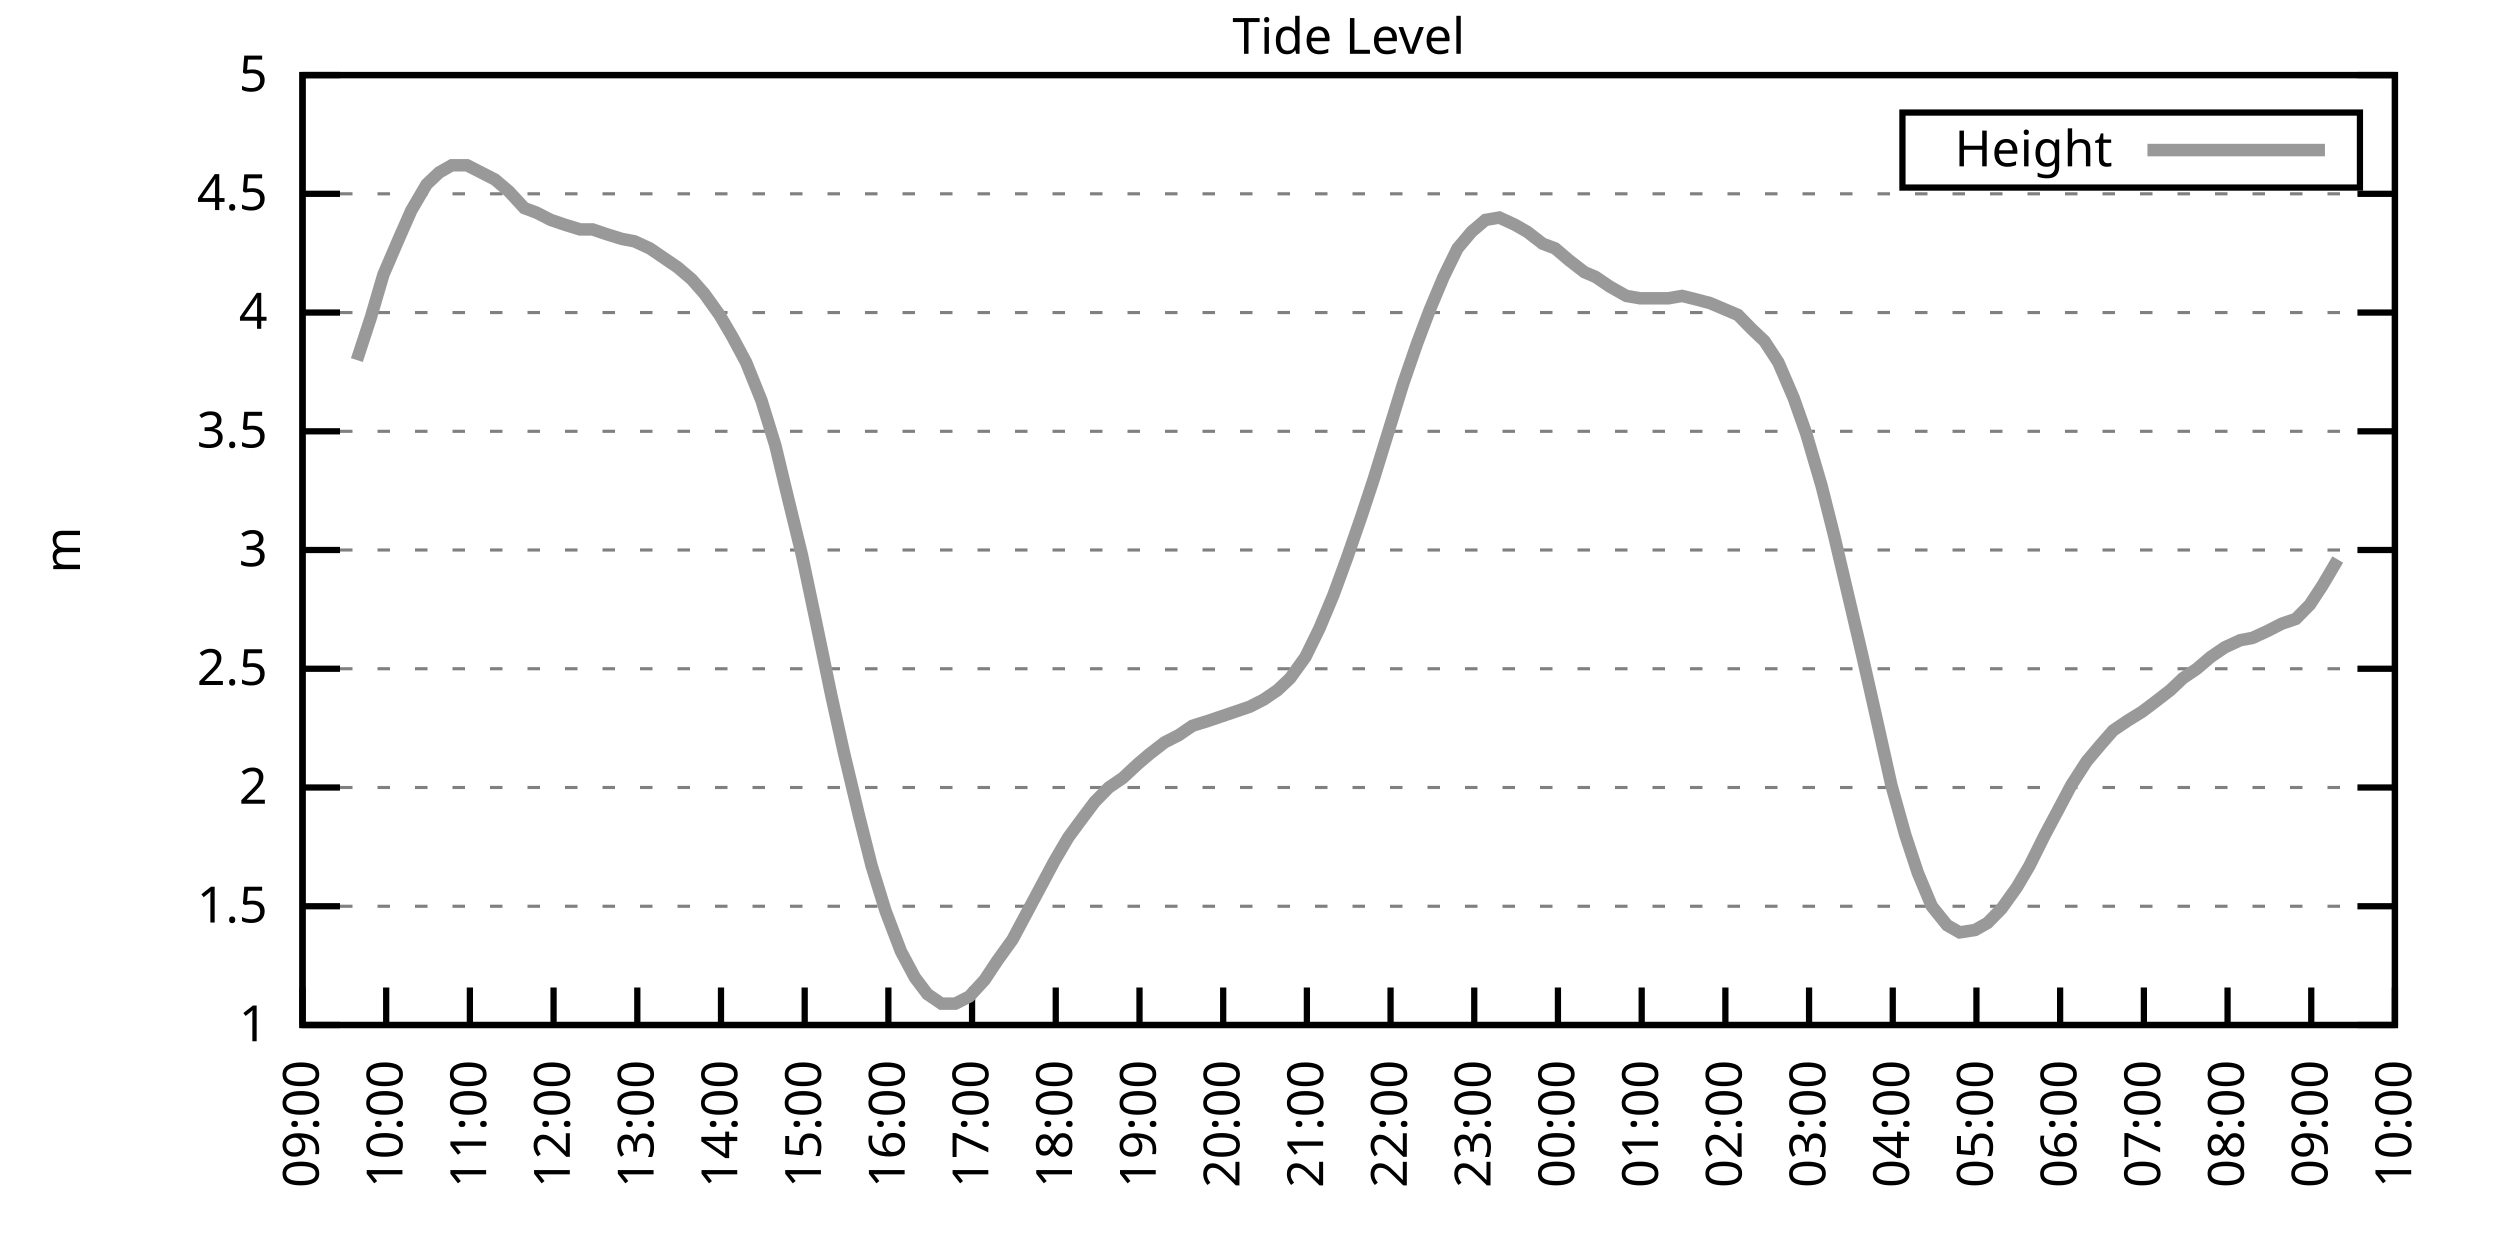
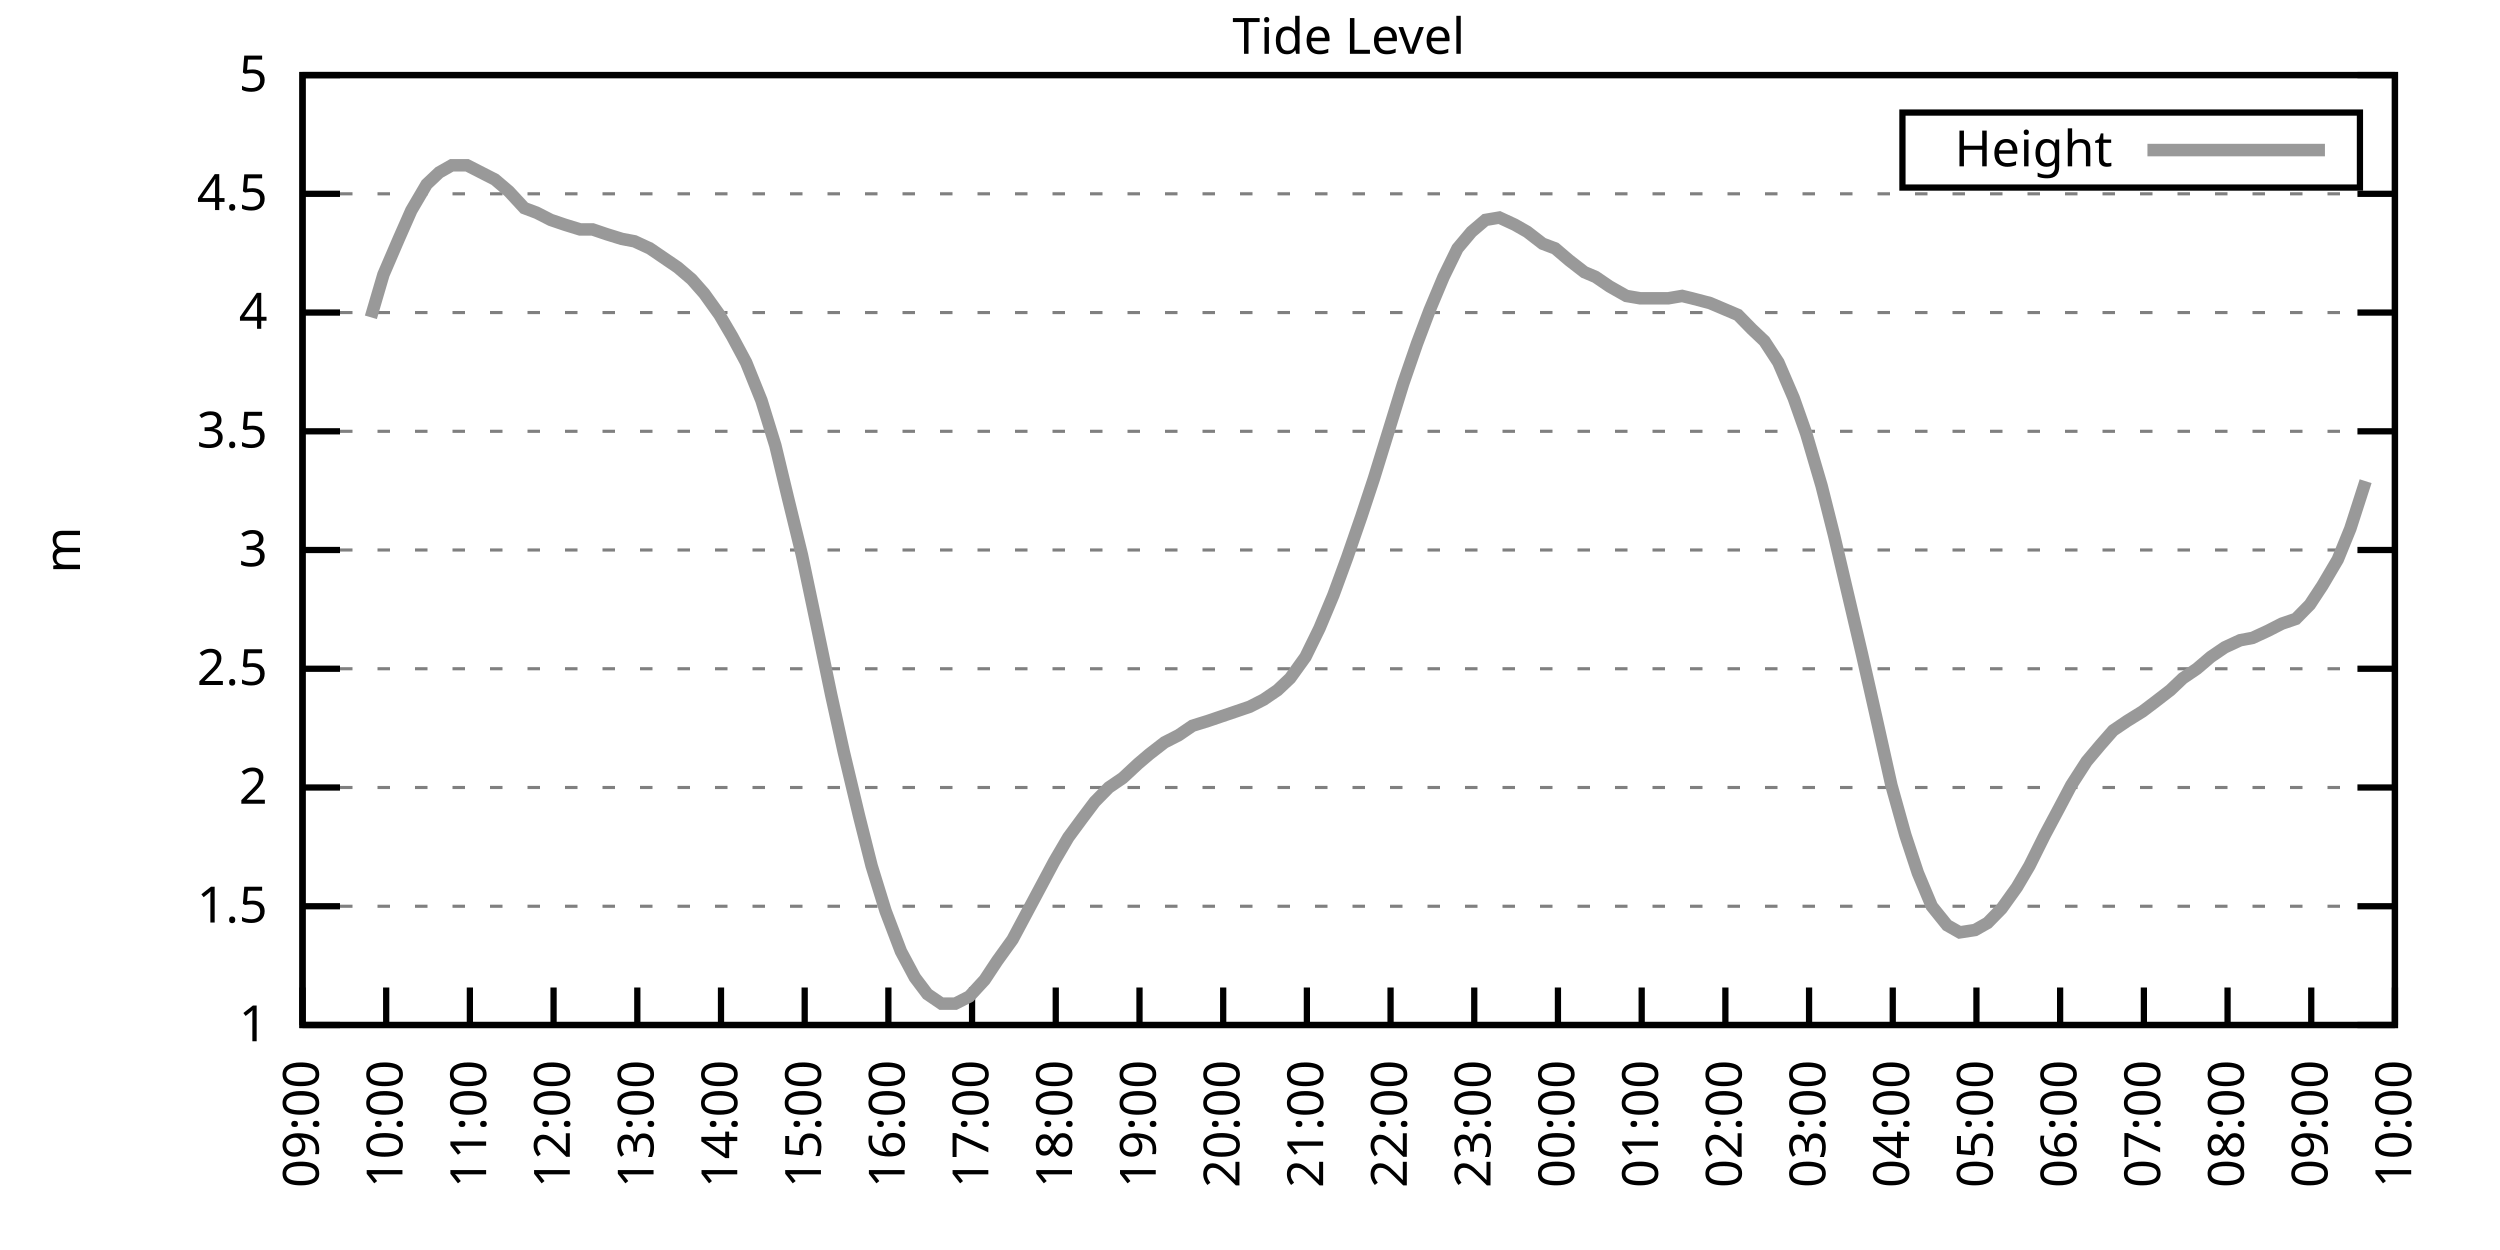
<svg xmlns="http://www.w3.org/2000/svg" xmlns:xlink="http://www.w3.org/1999/xlink" width="400" height="200" viewBox="0 0 400 200">
  <g id="gnuplot_canvas">
    <rect x="0" y="0" width="400" height="200" fill="none" />
    <defs>
      <circle id="gpDot" r="0.5" stroke-width="0.5" stroke="currentColor" />
      <path id="gpPt0" stroke-width="0.333" stroke="currentColor" d="M-1,0 h2 M0,-1 v2" />
      <path id="gpPt1" stroke-width="0.333" stroke="currentColor" d="M-1,-1 L1,1 M1,-1 L-1,1" />
      <path id="gpPt2" stroke-width="0.333" stroke="currentColor" d="M-1,0 L1,0 M0,-1 L0,1 M-1,-1 L1,1 M-1,1 L1,-1" />
      <rect id="gpPt3" stroke-width="0.333" stroke="currentColor" x="-1" y="-1" width="2" height="2" />
      <rect id="gpPt4" stroke-width="0.333" stroke="currentColor" fill="currentColor" x="-1" y="-1" width="2" height="2" />
      <circle id="gpPt5" stroke-width="0.333" stroke="currentColor" cx="0" cy="0" r="1" />
      <use xlink:href="#gpPt5" id="gpPt6" fill="currentColor" stroke="none" />
      <path id="gpPt7" stroke-width="0.333" stroke="currentColor" d="M0,-1.33 L-1.33,0.67 L1.33,0.67 z" />
      <use xlink:href="#gpPt7" id="gpPt8" fill="currentColor" stroke="none" />
      <use xlink:href="#gpPt7" id="gpPt9" stroke="currentColor" transform="rotate(180)" />
      <use xlink:href="#gpPt9" id="gpPt10" fill="currentColor" stroke="none" />
      <use xlink:href="#gpPt3" id="gpPt11" stroke="currentColor" transform="rotate(45)" />
      <use xlink:href="#gpPt11" id="gpPt12" fill="currentColor" stroke="none" />
      <path id="gpPt13" stroke-width="0.333" stroke="currentColor" d="M0,1.330 L1.265,0.411 L0.782,-1.067 L-0.782,-1.076 L-1.265,0.411 z" />
      <use xlink:href="#gpPt13" id="gpPt14" fill="currentColor" stroke="none" />
      <filter id="textbox" filterUnits="objectBoundingBox" x="0" y="0" height="1" width="1">
        <feFlood flood-color="white" flood-opacity="1" result="bgnd" />
        <feComposite in="SourceGraphic" in2="bgnd" operator="atop" />
      </filter>
      <filter id="greybox" filterUnits="objectBoundingBox" x="0" y="0" height="1" width="1">
        <feFlood flood-color="lightgrey" flood-opacity="1" result="grey" />
        <feComposite in="SourceGraphic" in2="grey" operator="atop" />
      </filter>
    </defs>
    <g fill="none" color="white" stroke="currentColor" stroke-width="1.00" stroke-linecap="butt" stroke-linejoin="miter">
</g>
    <g fill="none" color="black" stroke="currentColor" stroke-width="1.00" stroke-linecap="butt" stroke-linejoin="miter">
      <g stroke="none" shape-rendering="crispEdges">
        <polygon fill="rgb(255, 255, 255)" points="48.40,164.00 383.18,164.00 383.18,12.02 48.40,12.02 " />
      </g>
    </g>
    <g fill="none" color="black" stroke="currentColor" stroke-width="1.00" stroke-linecap="butt" stroke-linejoin="miter">
</g>
    <g fill="none" color="black" stroke="black" stroke-width="0.50" stroke-linecap="butt" stroke-linejoin="miter">
</g>
    <g fill="none" color="gray" stroke="currentColor" stroke-width="0.50" stroke-linecap="butt" stroke-linejoin="miter">
      <path stroke="gray" stroke-dasharray="2,4" class="gridline" d="M48.40,164.00 L383.19,164.00  " />
    </g>
    <g fill="none" color="gray" stroke="gray" stroke-width="1.00" stroke-linecap="butt" stroke-linejoin="miter">
</g>
    <g fill="none" color="black" stroke="currentColor" stroke-width="1.00" stroke-linecap="butt" stroke-linejoin="miter">
      <path stroke="black" d="M48.40,164.00 L54.40,164.00 M383.19,164.00 L377.19,164.00  " />
      <g transform="translate(42.80,166.60)" stroke="none" fill="black" font-family="Sans" font-size="8.00" text-anchor="end">
        <text>
          <tspan font-family="Sans"> 1</tspan>
        </text>
      </g>
    </g>
    <g fill="none" color="black" stroke="currentColor" stroke-width="1.00" stroke-linecap="butt" stroke-linejoin="miter">
</g>
    <g fill="none" color="black" stroke="black" stroke-width="0.50" stroke-linecap="butt" stroke-linejoin="miter">
</g>
    <g fill="none" color="gray" stroke="currentColor" stroke-width="0.50" stroke-linecap="butt" stroke-linejoin="miter">
      <path stroke="gray" stroke-dasharray="2,4" class="gridline" d="M48.40,145.00 L383.19,145.00  " />
    </g>
    <g fill="none" color="gray" stroke="gray" stroke-width="1.00" stroke-linecap="butt" stroke-linejoin="miter">
</g>
    <g fill="none" color="black" stroke="currentColor" stroke-width="1.00" stroke-linecap="butt" stroke-linejoin="miter">
      <path stroke="black" d="M48.40,145.00 L54.40,145.00 M383.19,145.00 L377.19,145.00  " />
      <g transform="translate(42.80,147.60)" stroke="none" fill="black" font-family="Sans" font-size="8.00" text-anchor="end">
        <text>
          <tspan font-family="Sans"> 1.5</tspan>
        </text>
      </g>
    </g>
    <g fill="none" color="black" stroke="currentColor" stroke-width="1.00" stroke-linecap="butt" stroke-linejoin="miter">
</g>
    <g fill="none" color="black" stroke="black" stroke-width="0.50" stroke-linecap="butt" stroke-linejoin="miter">
</g>
    <g fill="none" color="gray" stroke="currentColor" stroke-width="0.50" stroke-linecap="butt" stroke-linejoin="miter">
      <path stroke="gray" stroke-dasharray="2,4" class="gridline" d="M48.40,126.00 L383.19,126.00  " />
    </g>
    <g fill="none" color="gray" stroke="gray" stroke-width="1.00" stroke-linecap="butt" stroke-linejoin="miter">
</g>
    <g fill="none" color="black" stroke="currentColor" stroke-width="1.00" stroke-linecap="butt" stroke-linejoin="miter">
      <path stroke="black" d="M48.40,126.00 L54.40,126.00 M383.19,126.00 L377.19,126.00  " />
      <g transform="translate(42.80,128.60)" stroke="none" fill="black" font-family="Sans" font-size="8.00" text-anchor="end">
        <text>
          <tspan font-family="Sans"> 2</tspan>
        </text>
      </g>
    </g>
    <g fill="none" color="black" stroke="currentColor" stroke-width="1.00" stroke-linecap="butt" stroke-linejoin="miter">
</g>
    <g fill="none" color="black" stroke="black" stroke-width="0.50" stroke-linecap="butt" stroke-linejoin="miter">
</g>
    <g fill="none" color="gray" stroke="currentColor" stroke-width="0.50" stroke-linecap="butt" stroke-linejoin="miter">
      <path stroke="gray" stroke-dasharray="2,4" class="gridline" d="M48.40,107.00 L383.19,107.00  " />
    </g>
    <g fill="none" color="gray" stroke="gray" stroke-width="1.00" stroke-linecap="butt" stroke-linejoin="miter">
</g>
    <g fill="none" color="black" stroke="currentColor" stroke-width="1.00" stroke-linecap="butt" stroke-linejoin="miter">
      <path stroke="black" d="M48.40,107.00 L54.40,107.00 M383.19,107.00 L377.19,107.00  " />
      <g transform="translate(42.80,109.60)" stroke="none" fill="black" font-family="Sans" font-size="8.00" text-anchor="end">
        <text>
          <tspan font-family="Sans"> 2.5</tspan>
        </text>
      </g>
    </g>
    <g fill="none" color="black" stroke="currentColor" stroke-width="1.00" stroke-linecap="butt" stroke-linejoin="miter">
</g>
    <g fill="none" color="black" stroke="black" stroke-width="0.50" stroke-linecap="butt" stroke-linejoin="miter">
</g>
    <g fill="none" color="gray" stroke="currentColor" stroke-width="0.50" stroke-linecap="butt" stroke-linejoin="miter">
      <path stroke="gray" stroke-dasharray="2,4" class="gridline" d="M48.40,88.00 L383.19,88.00  " />
    </g>
    <g fill="none" color="gray" stroke="gray" stroke-width="1.00" stroke-linecap="butt" stroke-linejoin="miter">
</g>
    <g fill="none" color="black" stroke="currentColor" stroke-width="1.00" stroke-linecap="butt" stroke-linejoin="miter">
      <path stroke="black" d="M48.40,88.00 L54.40,88.00 M383.19,88.00 L377.19,88.00  " />
      <g transform="translate(42.80,90.60)" stroke="none" fill="black" font-family="Sans" font-size="8.00" text-anchor="end">
        <text>
          <tspan font-family="Sans"> 3</tspan>
        </text>
      </g>
    </g>
    <g fill="none" color="black" stroke="currentColor" stroke-width="1.00" stroke-linecap="butt" stroke-linejoin="miter">
</g>
    <g fill="none" color="black" stroke="black" stroke-width="0.50" stroke-linecap="butt" stroke-linejoin="miter">
</g>
    <g fill="none" color="gray" stroke="currentColor" stroke-width="0.50" stroke-linecap="butt" stroke-linejoin="miter">
      <path stroke="gray" stroke-dasharray="2,4" class="gridline" d="M48.40,69.01 L383.19,69.01  " />
    </g>
    <g fill="none" color="gray" stroke="gray" stroke-width="1.00" stroke-linecap="butt" stroke-linejoin="miter">
</g>
    <g fill="none" color="black" stroke="currentColor" stroke-width="1.00" stroke-linecap="butt" stroke-linejoin="miter">
      <path stroke="black" d="M48.40,69.01 L54.40,69.01 M383.19,69.01 L377.19,69.01  " />
      <g transform="translate(42.80,71.61)" stroke="none" fill="black" font-family="Sans" font-size="8.00" text-anchor="end">
        <text>
          <tspan font-family="Sans"> 3.5</tspan>
        </text>
      </g>
    </g>
    <g fill="none" color="black" stroke="currentColor" stroke-width="1.00" stroke-linecap="butt" stroke-linejoin="miter">
</g>
    <g fill="none" color="black" stroke="black" stroke-width="0.50" stroke-linecap="butt" stroke-linejoin="miter">
</g>
    <g fill="none" color="gray" stroke="currentColor" stroke-width="0.50" stroke-linecap="butt" stroke-linejoin="miter">
      <path stroke="gray" stroke-dasharray="2,4" class="gridline" d="M48.40,50.01 L383.19,50.01  " />
    </g>
    <g fill="none" color="gray" stroke="gray" stroke-width="1.00" stroke-linecap="butt" stroke-linejoin="miter">
</g>
    <g fill="none" color="black" stroke="currentColor" stroke-width="1.00" stroke-linecap="butt" stroke-linejoin="miter">
      <path stroke="black" d="M48.40,50.01 L54.40,50.01 M383.19,50.01 L377.19,50.01  " />
      <g transform="translate(42.80,52.61)" stroke="none" fill="black" font-family="Sans" font-size="8.00" text-anchor="end">
        <text>
          <tspan font-family="Sans"> 4</tspan>
        </text>
      </g>
    </g>
    <g fill="none" color="black" stroke="currentColor" stroke-width="1.00" stroke-linecap="butt" stroke-linejoin="miter">
</g>
    <g fill="none" color="black" stroke="black" stroke-width="0.50" stroke-linecap="butt" stroke-linejoin="miter">
</g>
    <g fill="none" color="gray" stroke="currentColor" stroke-width="0.50" stroke-linecap="butt" stroke-linejoin="miter">
      <path stroke="gray" stroke-dasharray="2,4" class="gridline" d="M48.40,31.01 L383.19,31.01  " />
    </g>
    <g fill="none" color="gray" stroke="gray" stroke-width="1.00" stroke-linecap="butt" stroke-linejoin="miter">
</g>
    <g fill="none" color="black" stroke="currentColor" stroke-width="1.00" stroke-linecap="butt" stroke-linejoin="miter">
      <path stroke="black" d="M48.40,31.01 L54.40,31.01 M383.19,31.01 L377.19,31.01  " />
      <g transform="translate(42.80,33.61)" stroke="none" fill="black" font-family="Sans" font-size="8.00" text-anchor="end">
        <text>
          <tspan font-family="Sans"> 4.5</tspan>
        </text>
      </g>
    </g>
    <g fill="none" color="black" stroke="currentColor" stroke-width="1.00" stroke-linecap="butt" stroke-linejoin="miter">
</g>
    <g fill="none" color="black" stroke="black" stroke-width="0.50" stroke-linecap="butt" stroke-linejoin="miter">
</g>
    <g fill="none" color="gray" stroke="currentColor" stroke-width="0.50" stroke-linecap="butt" stroke-linejoin="miter">
      <path stroke="gray" stroke-dasharray="2,4" class="gridline" d="M48.40,12.01 L383.19,12.01  " />
    </g>
    <g fill="none" color="gray" stroke="gray" stroke-width="1.00" stroke-linecap="butt" stroke-linejoin="miter">
</g>
    <g fill="none" color="black" stroke="currentColor" stroke-width="1.00" stroke-linecap="butt" stroke-linejoin="miter">
      <path stroke="black" d="M48.40,12.01 L54.40,12.01 M383.19,12.01 L377.19,12.01  " />
      <g transform="translate(42.80,14.61)" stroke="none" fill="black" font-family="Sans" font-size="8.00" text-anchor="end">
        <text>
          <tspan font-family="Sans"> 5</tspan>
        </text>
      </g>
    </g>
    <g fill="none" color="black" stroke="currentColor" stroke-width="1.00" stroke-linecap="butt" stroke-linejoin="miter">
      <path stroke="black" d="M48.40,164.00 L48.40,158.00  " />
      <g transform="translate(51.00,169.60) rotate(270.00)" stroke="none" fill="black" font-family="Sans" font-size="8.00" text-anchor="end">
        <text>
          <tspan font-family="Sans">09:00</tspan>
        </text>
      </g>
    </g>
    <g fill="none" color="black" stroke="currentColor" stroke-width="1.00" stroke-linecap="butt" stroke-linejoin="miter">
      <path stroke="black" d="M61.79,164.00 L61.79,158.00  " />
      <g transform="translate(64.39,169.60) rotate(270.00)" stroke="none" fill="black" font-family="Sans" font-size="8.00" text-anchor="end">
        <text>
          <tspan font-family="Sans">10:00</tspan>
        </text>
      </g>
    </g>
    <g fill="none" color="black" stroke="currentColor" stroke-width="1.00" stroke-linecap="butt" stroke-linejoin="miter">
      <path stroke="black" d="M75.18,164.00 L75.18,158.00  " />
      <g transform="translate(77.78,169.60) rotate(270.00)" stroke="none" fill="black" font-family="Sans" font-size="8.00" text-anchor="end">
        <text>
          <tspan font-family="Sans">11:00</tspan>
        </text>
      </g>
    </g>
    <g fill="none" color="black" stroke="currentColor" stroke-width="1.00" stroke-linecap="butt" stroke-linejoin="miter">
      <path stroke="black" d="M88.57,164.00 L88.57,158.00  " />
      <g transform="translate(91.17,169.60) rotate(270.00)" stroke="none" fill="black" font-family="Sans" font-size="8.00" text-anchor="end">
        <text>
          <tspan font-family="Sans">12:00</tspan>
        </text>
      </g>
    </g>
    <g fill="none" color="black" stroke="currentColor" stroke-width="1.00" stroke-linecap="butt" stroke-linejoin="miter">
      <path stroke="black" d="M101.97,164.00 L101.97,158.00  " />
      <g transform="translate(104.57,169.60) rotate(270.00)" stroke="none" fill="black" font-family="Sans" font-size="8.00" text-anchor="end">
        <text>
          <tspan font-family="Sans">13:00</tspan>
        </text>
      </g>
    </g>
    <g fill="none" color="black" stroke="currentColor" stroke-width="1.00" stroke-linecap="butt" stroke-linejoin="miter">
      <path stroke="black" d="M115.36,164.00 L115.36,158.00  " />
      <g transform="translate(117.96,169.60) rotate(270.00)" stroke="none" fill="black" font-family="Sans" font-size="8.00" text-anchor="end">
        <text>
          <tspan font-family="Sans">14:00</tspan>
        </text>
      </g>
    </g>
    <g fill="none" color="black" stroke="currentColor" stroke-width="1.00" stroke-linecap="butt" stroke-linejoin="miter">
      <path stroke="black" d="M128.75,164.00 L128.75,158.00  " />
      <g transform="translate(131.35,169.60) rotate(270.00)" stroke="none" fill="black" font-family="Sans" font-size="8.00" text-anchor="end">
        <text>
          <tspan font-family="Sans">15:00</tspan>
        </text>
      </g>
    </g>
    <g fill="none" color="black" stroke="currentColor" stroke-width="1.00" stroke-linecap="butt" stroke-linejoin="miter">
      <path stroke="black" d="M142.14,164.00 L142.14,158.00  " />
      <g transform="translate(144.74,169.60) rotate(270.00)" stroke="none" fill="black" font-family="Sans" font-size="8.00" text-anchor="end">
        <text>
          <tspan font-family="Sans">16:00</tspan>
        </text>
      </g>
    </g>
    <g fill="none" color="black" stroke="currentColor" stroke-width="1.00" stroke-linecap="butt" stroke-linejoin="miter">
      <path stroke="black" d="M155.53,164.00 L155.53,158.00  " />
      <g transform="translate(158.13,169.60) rotate(270.00)" stroke="none" fill="black" font-family="Sans" font-size="8.00" text-anchor="end">
        <text>
          <tspan font-family="Sans">17:00</tspan>
        </text>
      </g>
    </g>
    <g fill="none" color="black" stroke="currentColor" stroke-width="1.00" stroke-linecap="butt" stroke-linejoin="miter">
      <path stroke="black" d="M168.92,164.00 L168.92,158.00  " />
      <g transform="translate(171.52,169.60) rotate(270.00)" stroke="none" fill="black" font-family="Sans" font-size="8.00" text-anchor="end">
        <text>
          <tspan font-family="Sans">18:00</tspan>
        </text>
      </g>
    </g>
    <g fill="none" color="black" stroke="currentColor" stroke-width="1.00" stroke-linecap="butt" stroke-linejoin="miter">
      <path stroke="black" d="M182.32,164.00 L182.32,158.00  " />
      <g transform="translate(184.92,169.60) rotate(270.00)" stroke="none" fill="black" font-family="Sans" font-size="8.00" text-anchor="end">
        <text>
          <tspan font-family="Sans">19:00</tspan>
        </text>
      </g>
    </g>
    <g fill="none" color="black" stroke="currentColor" stroke-width="1.00" stroke-linecap="butt" stroke-linejoin="miter">
      <path stroke="black" d="M195.71,164.00 L195.71,158.00  " />
      <g transform="translate(198.31,169.60) rotate(270.00)" stroke="none" fill="black" font-family="Sans" font-size="8.00" text-anchor="end">
        <text>
          <tspan font-family="Sans">20:00</tspan>
        </text>
      </g>
    </g>
    <g fill="none" color="black" stroke="currentColor" stroke-width="1.00" stroke-linecap="butt" stroke-linejoin="miter">
      <path stroke="black" d="M209.10,164.00 L209.10,158.00  " />
      <g transform="translate(211.70,169.60) rotate(270.00)" stroke="none" fill="black" font-family="Sans" font-size="8.00" text-anchor="end">
        <text>
          <tspan font-family="Sans">21:00</tspan>
        </text>
      </g>
    </g>
    <g fill="none" color="black" stroke="currentColor" stroke-width="1.00" stroke-linecap="butt" stroke-linejoin="miter">
      <path stroke="black" d="M222.49,164.00 L222.49,158.00  " />
      <g transform="translate(225.09,169.60) rotate(270.00)" stroke="none" fill="black" font-family="Sans" font-size="8.00" text-anchor="end">
        <text>
          <tspan font-family="Sans">22:00</tspan>
        </text>
      </g>
    </g>
    <g fill="none" color="black" stroke="currentColor" stroke-width="1.00" stroke-linecap="butt" stroke-linejoin="miter">
      <path stroke="black" d="M235.88,164.00 L235.88,158.00  " />
      <g transform="translate(238.48,169.60) rotate(270.00)" stroke="none" fill="black" font-family="Sans" font-size="8.00" text-anchor="end">
        <text>
          <tspan font-family="Sans">23:00</tspan>
        </text>
      </g>
    </g>
    <g fill="none" color="black" stroke="currentColor" stroke-width="1.00" stroke-linecap="butt" stroke-linejoin="miter">
      <path stroke="black" d="M249.27,164.00 L249.27,158.00  " />
      <g transform="translate(251.87,169.60) rotate(270.00)" stroke="none" fill="black" font-family="Sans" font-size="8.00" text-anchor="end">
        <text>
          <tspan font-family="Sans">00:00</tspan>
        </text>
      </g>
    </g>
    <g fill="none" color="black" stroke="currentColor" stroke-width="1.00" stroke-linecap="butt" stroke-linejoin="miter">
      <path stroke="black" d="M262.67,164.00 L262.67,158.00  " />
      <g transform="translate(265.27,169.60) rotate(270.00)" stroke="none" fill="black" font-family="Sans" font-size="8.00" text-anchor="end">
        <text>
          <tspan font-family="Sans">01:00</tspan>
        </text>
      </g>
    </g>
    <g fill="none" color="black" stroke="currentColor" stroke-width="1.00" stroke-linecap="butt" stroke-linejoin="miter">
      <path stroke="black" d="M276.06,164.00 L276.06,158.00  " />
      <g transform="translate(278.66,169.60) rotate(270.00)" stroke="none" fill="black" font-family="Sans" font-size="8.00" text-anchor="end">
        <text>
          <tspan font-family="Sans">02:00</tspan>
        </text>
      </g>
    </g>
    <g fill="none" color="black" stroke="currentColor" stroke-width="1.00" stroke-linecap="butt" stroke-linejoin="miter">
      <path stroke="black" d="M289.45,164.00 L289.45,158.00  " />
      <g transform="translate(292.05,169.60) rotate(270.00)" stroke="none" fill="black" font-family="Sans" font-size="8.00" text-anchor="end">
        <text>
          <tspan font-family="Sans">03:00</tspan>
        </text>
      </g>
    </g>
    <g fill="none" color="black" stroke="currentColor" stroke-width="1.00" stroke-linecap="butt" stroke-linejoin="miter">
      <path stroke="black" d="M302.84,164.00 L302.84,158.00  " />
      <g transform="translate(305.44,169.60) rotate(270.00)" stroke="none" fill="black" font-family="Sans" font-size="8.00" text-anchor="end">
        <text>
          <tspan font-family="Sans">04:00</tspan>
        </text>
      </g>
    </g>
    <g fill="none" color="black" stroke="currentColor" stroke-width="1.00" stroke-linecap="butt" stroke-linejoin="miter">
      <path stroke="black" d="M316.23,164.00 L316.23,158.00  " />
      <g transform="translate(318.83,169.60) rotate(270.00)" stroke="none" fill="black" font-family="Sans" font-size="8.00" text-anchor="end">
        <text>
          <tspan font-family="Sans">05:00</tspan>
        </text>
      </g>
    </g>
    <g fill="none" color="black" stroke="currentColor" stroke-width="1.00" stroke-linecap="butt" stroke-linejoin="miter">
      <path stroke="black" d="M329.62,164.00 L329.62,158.00  " />
      <g transform="translate(332.22,169.60) rotate(270.00)" stroke="none" fill="black" font-family="Sans" font-size="8.00" text-anchor="end">
        <text>
          <tspan font-family="Sans">06:00</tspan>
        </text>
      </g>
    </g>
    <g fill="none" color="black" stroke="currentColor" stroke-width="1.00" stroke-linecap="butt" stroke-linejoin="miter">
      <path stroke="black" d="M343.02,164.00 L343.02,158.00  " />
      <g transform="translate(345.62,169.60) rotate(270.00)" stroke="none" fill="black" font-family="Sans" font-size="8.00" text-anchor="end">
        <text>
          <tspan font-family="Sans">07:00</tspan>
        </text>
      </g>
    </g>
    <g fill="none" color="black" stroke="currentColor" stroke-width="1.00" stroke-linecap="butt" stroke-linejoin="miter">
      <path stroke="black" d="M356.41,164.00 L356.41,158.00  " />
      <g transform="translate(359.01,169.60) rotate(270.00)" stroke="none" fill="black" font-family="Sans" font-size="8.00" text-anchor="end">
        <text>
          <tspan font-family="Sans">08:00</tspan>
        </text>
      </g>
    </g>
    <g fill="none" color="black" stroke="currentColor" stroke-width="1.00" stroke-linecap="butt" stroke-linejoin="miter">
      <path stroke="black" d="M369.80,164.00 L369.80,158.00  " />
      <g transform="translate(372.40,169.60) rotate(270.00)" stroke="none" fill="black" font-family="Sans" font-size="8.00" text-anchor="end">
        <text>
          <tspan font-family="Sans">09:00</tspan>
        </text>
      </g>
    </g>
    <g fill="none" color="black" stroke="currentColor" stroke-width="1.00" stroke-linecap="butt" stroke-linejoin="miter">
      <path stroke="black" d="M383.19,164.00 L383.19,158.00  " />
      <g transform="translate(385.79,169.60) rotate(270.00)" stroke="none" fill="black" font-family="Sans" font-size="8.00" text-anchor="end">
        <text>
          <tspan font-family="Sans">10:00</tspan>
        </text>
      </g>
    </g>
    <g fill="none" color="black" stroke="currentColor" stroke-width="1.00" stroke-linecap="butt" stroke-linejoin="miter">
</g>
    <g fill="none" color="black" stroke="currentColor" stroke-width="1.00" stroke-linecap="butt" stroke-linejoin="miter">
      <path stroke="black" d="M48.40,12.01 L48.40,164.00 L383.19,164.00 L383.19,12.01 L48.40,12.01 Z  " />
    </g>
    <g fill="none" color="black" stroke="currentColor" stroke-width="1.00" stroke-linecap="butt" stroke-linejoin="miter">
</g>
    <g fill="none" color="black" stroke="currentColor" stroke-width="1.00" stroke-linecap="butt" stroke-linejoin="miter">
      <path stroke="black" d="M304.39,30.01 L304.39,18.01 L377.59,18.01 L377.59,30.01 L304.39,30.01 Z  " />
    </g>
    <g id="Tide_level_plot_1">
      <g fill="none" color="white" stroke="black" stroke-width="2.00" stroke-linecap="butt" stroke-linejoin="miter">
</g>
      <g fill="none" color="black" stroke="currentColor" stroke-width="2.00" stroke-linecap="butt" stroke-linejoin="miter">
        <g transform="translate(337.99,26.61)" stroke="none" fill="black" font-family="Sans" font-size="8.00" text-anchor="end">
          <text>
            <tspan font-family="Sans">Height</tspan>
          </text>
        </g>
      </g>
      <g fill="none" color="black" stroke="currentColor" stroke-width="2.00" stroke-linecap="butt" stroke-linejoin="miter">
-         <path stroke="rgb(153, 153, 153)" d="M343.59,24.01 L371.99,24.01 M57.10,57.61 L59.34,50.77 L61.35,43.93 L63.80,38.23 L65.81,33.67 L68.26,29.49   L70.27,27.59 L72.28,26.45 L74.74,26.45 L76.97,27.59 L79.20,28.73 L81.43,30.63 L83.89,33.29 L85.90,34.05   L88.13,35.19 L90.36,35.95 L92.82,36.71 L94.82,36.71 L97.06,37.47 L99.51,38.23 L101.52,38.61 L103.98,39.75   L106.21,41.27 L108.44,42.79 L110.67,44.69 L112.68,46.97 L115.13,50.39 L117.14,53.81 L119.38,57.99 L121.83,64.07   L124.06,71.29 L126.07,79.65 L128.30,88.76 L130.54,99.40 L132.99,111.18 L135.00,120.30 L137.45,130.56 L139.46,138.54   L141.69,145.76 L144.15,152.22 L146.38,156.40 L148.39,159.06 L150.62,160.58 L152.85,160.58 L155.09,159.44 L157.54,156.78   L159.55,153.74 L162.01,150.32 L164.24,146.14 L166.47,141.96 L168.70,137.78 L170.93,133.98 L173.17,130.94 L175.17,128.28   L177.41,126.00 L179.64,124.48 L182.09,122.20 L183.88,120.68 L186.33,118.78 L188.57,117.64 L190.80,116.12 L193.25,115.36   L195.48,114.60 L197.72,113.84 L199.95,113.08 L202.18,111.94 L204.41,110.42 L206.42,108.52 L208.88,105.10 L211.11,100.54   L213.34,95.22 L215.57,89.14 L217.80,82.69 L219.81,76.61 L222.04,69.39 L224.50,61.41 L226.73,54.95 L228.74,49.63   L230.97,44.31 L233.20,39.75 L235.44,37.09 L237.67,35.19 L239.90,34.81 L242.36,35.95 L244.36,37.09 L246.82,38.99   L248.83,39.75 L251.06,41.65 L253.51,43.55 L255.30,44.31 L257.53,45.83 L260.21,47.35 L262.44,47.73 L264.67,47.73   L266.91,47.73 L269.14,47.35 L270.70,47.73 L273.60,48.49 L275.39,49.25 L278.07,50.39 L280.30,52.67 L282.31,54.57   L284.54,57.99 L286.99,63.69 L289.00,69.39 L291.46,77.75 L293.47,85.73 L295.70,95.22 L297.93,104.72 L300.16,114.60   L302.62,125.62 L304.85,133.60 L306.86,139.68 L309.09,145.00 L311.54,148.04 L313.55,149.18 L316.01,148.80 L318.02,147.66   L320.25,145.38 L322.70,141.96 L324.71,138.54 L327.17,133.60 L329.40,129.42 L331.41,125.62 L333.86,121.82 L336.10,119.16   L338.10,116.88 L340.34,115.36 L342.79,113.84 L344.80,112.32 L347.26,110.42 L349.26,108.52 L351.50,107.00 L353.73,105.10   L355.96,103.58 L358.42,102.44 L360.42,102.06 L362.88,100.92 L365.11,99.78 L367.34,99.02 L369.58,96.74 L371.58,93.70   L374.04,89.52  " />
+         <path stroke="rgb(153, 153, 153)" d="M343.59,24.01 L371.99,24.01 M59.34,50.77 L61.35,43.93 L63.80,38.23 L65.81,33.67 L68.26,29.49 L70.27,27.59   L72.28,26.45 L74.74,26.45 L76.97,27.59 L79.20,28.73 L81.43,30.63 L83.89,33.29 L85.90,34.05 L88.13,35.19   L90.36,35.95 L92.82,36.71 L94.82,36.71 L97.06,37.47 L99.51,38.23 L101.52,38.61 L103.98,39.75 L106.21,41.27   L108.44,42.79 L110.67,44.69 L112.68,46.97 L115.13,50.39 L117.14,53.81 L119.38,57.99 L121.83,64.07 L124.06,71.29   L126.07,79.65 L128.30,88.76 L130.54,99.40 L132.99,111.18 L135.00,120.30 L137.45,130.56 L139.46,138.54 L141.69,145.76   L144.15,152.22 L146.38,156.40 L148.39,159.06 L150.62,160.58 L152.85,160.58 L155.09,159.44 L157.54,156.78 L159.55,153.74   L162.01,150.32 L164.24,146.14 L166.47,141.96 L168.70,137.78 L170.93,133.98 L173.17,130.94 L175.17,128.28 L177.41,126.00   L179.64,124.48 L182.09,122.20 L183.88,120.68 L186.33,118.78 L188.57,117.64 L190.80,116.12 L193.25,115.36 L195.48,114.60   L197.72,113.84 L199.95,113.08 L202.18,111.94 L204.41,110.42 L206.42,108.52 L208.88,105.10 L211.11,100.54 L213.34,95.22   L215.57,89.14 L217.80,82.69 L219.81,76.61 L222.04,69.39 L224.50,61.41 L226.73,54.95 L228.74,49.63 L230.97,44.31   L233.20,39.75 L235.44,37.09 L237.67,35.19 L239.90,34.81 L242.36,35.95 L244.36,37.09 L246.82,38.99 L248.83,39.75   L251.06,41.65 L253.51,43.55 L255.30,44.31 L257.53,45.83 L260.21,47.35 L262.44,47.73 L264.67,47.73 L266.91,47.73   L269.14,47.35 L270.70,47.73 L273.60,48.49 L275.39,49.25 L278.07,50.39 L280.30,52.67 L282.31,54.57 L284.54,57.99   L286.99,63.69 L289.00,69.39 L291.46,77.75 L293.47,85.73 L295.70,95.22 L297.93,104.72 L300.16,114.60 L302.62,125.62   L304.85,133.60 L306.86,139.68 L309.09,145.00 L311.54,148.04 L313.55,149.18 L316.01,148.80 L318.02,147.66 L320.25,145.38   L322.70,141.96 L324.71,138.54 L327.17,133.60 L329.40,129.42 L331.41,125.62 L333.86,121.82 L336.10,119.16 L338.10,116.88   L340.34,115.36 L342.79,113.84 L344.80,112.32 L347.26,110.42 L349.26,108.52 L351.50,107.00 L353.73,105.10 L355.96,103.58   L358.42,102.44 L360.42,102.06 L362.88,100.92 L365.11,99.78 L367.34,99.02 L369.58,96.74 L371.58,93.70 L374.04,89.52   L376.05,84.59 L378.50,76.99  " />
      </g>
    </g>
    <g fill="none" color="black" stroke="currentColor" stroke-width="2.00" stroke-linecap="butt" stroke-linejoin="miter">
</g>
    <g fill="none" color="black" stroke="black" stroke-width="1.00" stroke-linecap="butt" stroke-linejoin="miter">
</g>
    <g fill="none" color="black" stroke="currentColor" stroke-width="1.00" stroke-linecap="butt" stroke-linejoin="miter">
      <path stroke="black" d="M48.40,12.01 L48.40,164.00 L383.19,164.00 L383.19,12.01 L48.40,12.01 Z  " />
      <g transform="translate(12.80,88.01) rotate(270.00)" stroke="none" fill="black" font-family="Sans" font-size="8.00" text-anchor="middle">
        <text>
          <tspan font-family="Sans">m</tspan>
        </text>
      </g>
    </g>
    <g fill="none" color="black" stroke="currentColor" stroke-width="1.00" stroke-linecap="butt" stroke-linejoin="miter">
</g>
    <g fill="none" color="black" stroke="currentColor" stroke-width="1.00" stroke-linecap="butt" stroke-linejoin="miter">
      <g transform="translate(215.79,8.61)" stroke="none" fill="black" font-family="Sans" font-size="8.00" text-anchor="middle">
        <text>
          <tspan font-family="Sans">Tide Level</tspan>
        </text>
      </g>
    </g>
    <g fill="none" color="black" stroke="currentColor" stroke-width="1.00" stroke-linecap="butt" stroke-linejoin="miter">
</g>
  </g>
</svg>
